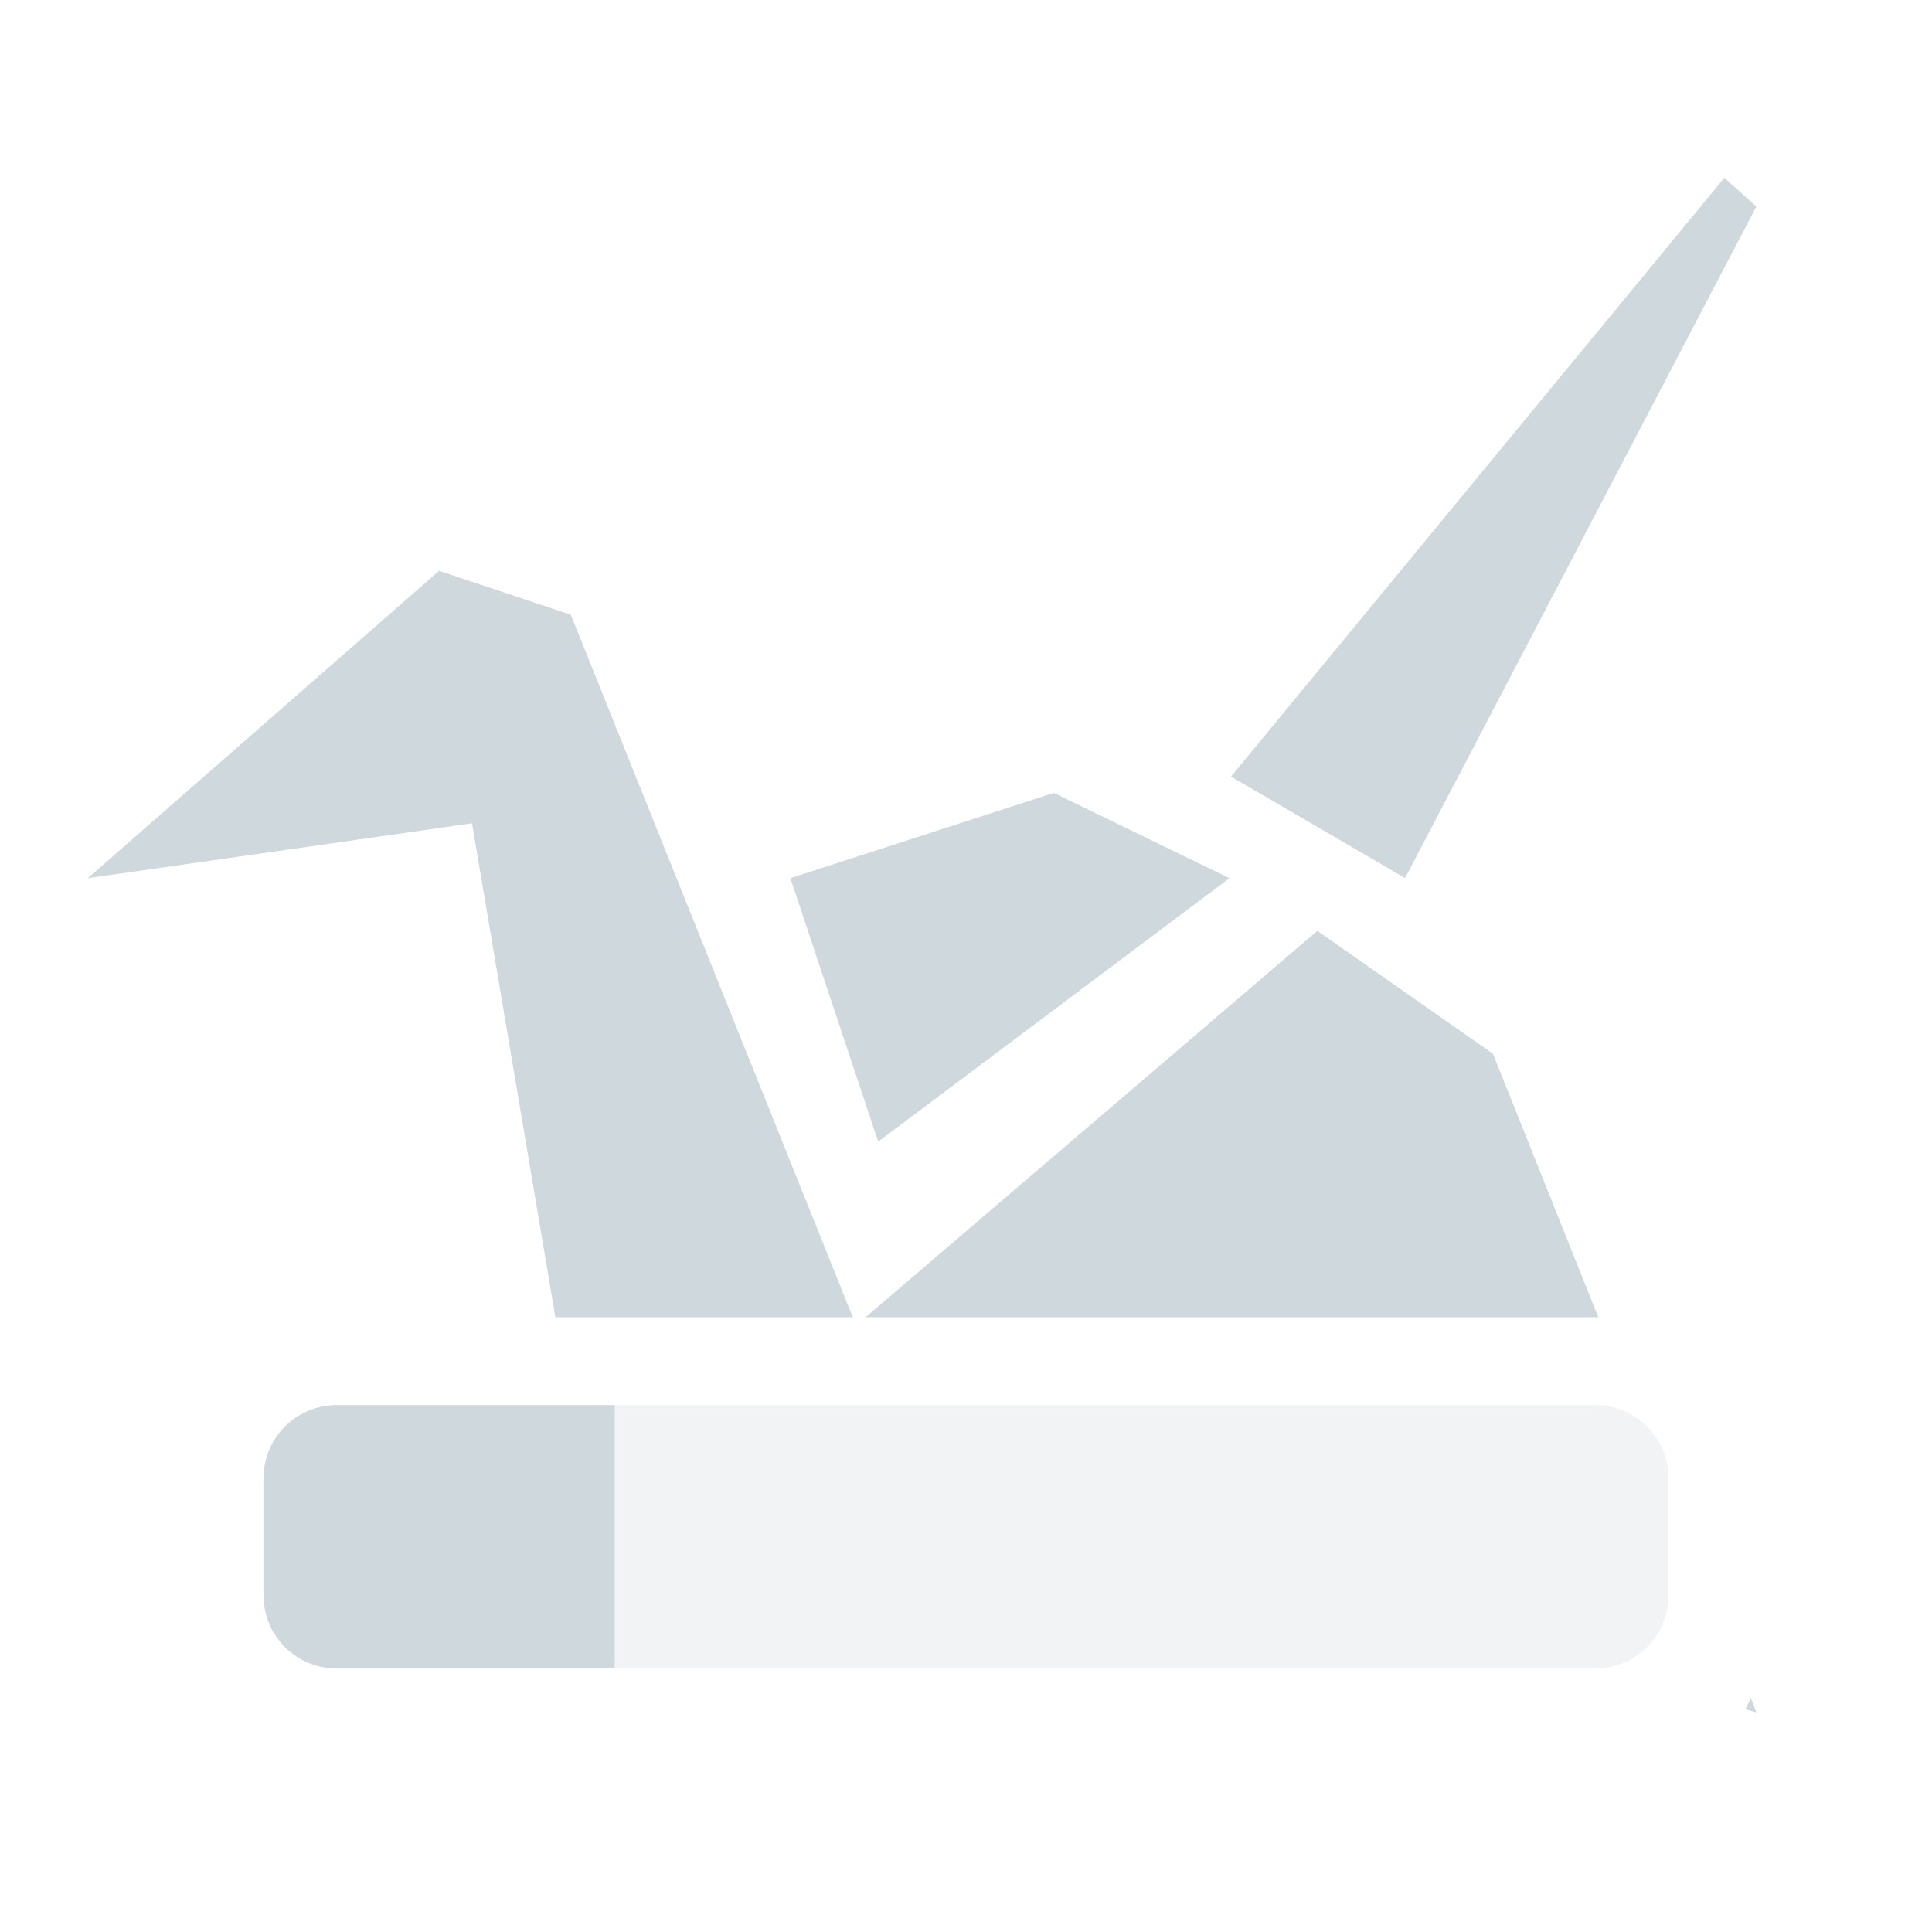
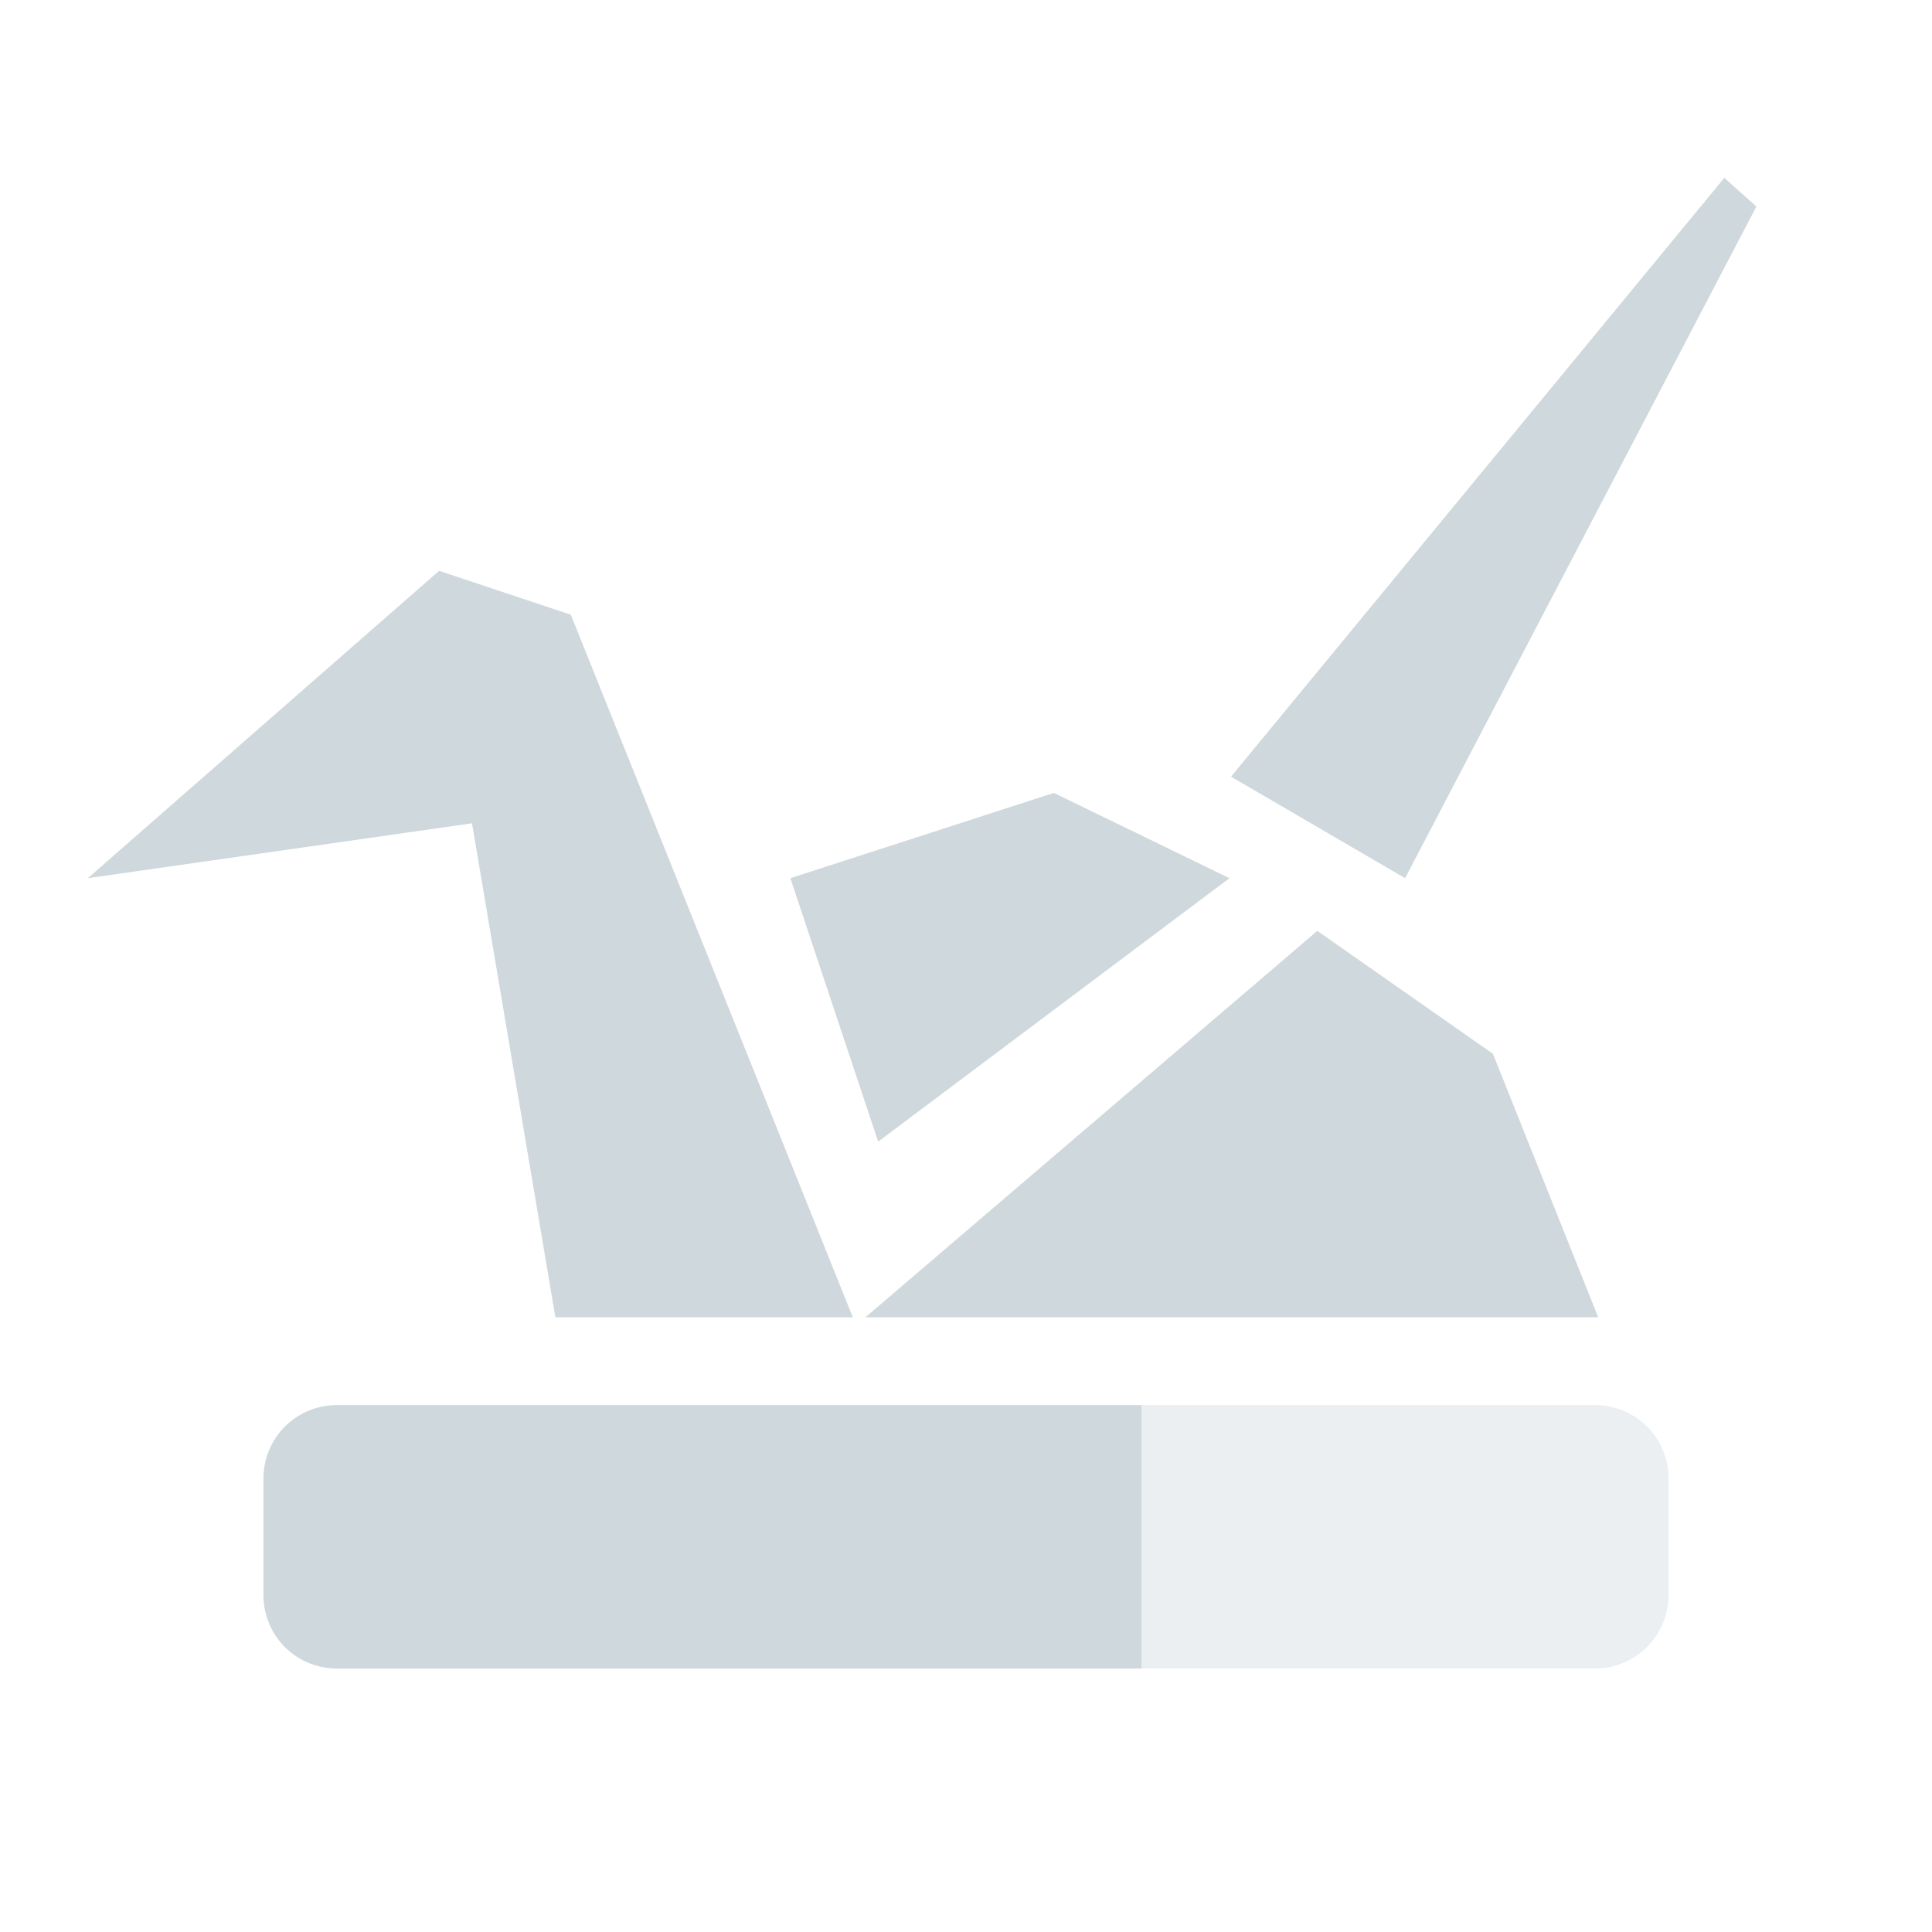
- <svg xmlns="http://www.w3.org/2000/svg" xml:space="preserve" width="22" version="1.1" y="0" x="0" height="22" id="svg2">
-   <defs id="defs10">
-     <style type="text/css" id="current-color-scheme">
+ <svg xmlns="http://www.w3.org/2000/svg" width="22" height="22" x="0" y="0" version="1.1" xml:space="preserve">
+   <defs>
+     <style id="current-color-scheme" type="text/css">
   .ColorScheme-Text { color:#cfd8dc; } .ColorScheme-Highlight { color:#00bcd4; }
  </style>
  </defs>
-   <path style="fill:currentColor" d="m19.635 2.025l-5.617 6.818 1.982 1.156 4-7.648-0.365-0.326zm-14.635 4.475l-4 3.5 4.375-0.625 0.949 5.625h3.387l-3.211-8-1.5-0.5zm7 2.529l-3 0.971 1 3 4-3-2-0.971zm3 1.571l-5.144 4.4h8.344l-1.199-3-2-1.4zm-11.164 5.4c-0.463 0-0.836 0.373-0.836 0.836v1.328c0 0.463 0.373 0.836 0.836 0.836h3.164v-3h-3.164zm16.1 3.334c-0.017 0.046-0.04 0.086-0.063 0.129l0.127 0.037-0.064-0.166z" id="path4" class="ColorScheme-Text" />
-   <path opacity=".3" style="fill:currentColor" d="m3.836 16c-0.232 0-0.441 0.093-0.592 0.244 0.151-0.151 0.36-0.244 0.592-0.244zm3.164 0v3h11.164c0.463 0 0.836-0.375 0.836-0.838v-1.326c0-0.463-0.373-0.836-0.836-0.836h-11.164z" id="path6" class="ColorScheme-Text" />
+   <path style="fill:currentColor" class="ColorScheme-Text" d="M 19.635,2.025 14.018,8.844 16,10 20,2.352 Z M 5,6.5 1,10 5.375,9.375 6.324,15 9.711,15 6.5,7 Z M 12,9.029 9,10 l 1,3 4,-3 z M 15,10.6 9.855,15 18.199,15 17,12 Z M 3.836,16 c -0.463,0 -0.836,0.373 -0.836,0.836 l 0,1.328 c 0,0.463 0.373,0.836 0.836,0.836 l 9.164,0 0,-3 -9.164,0 z" />
+   <path style="opacity:0.4;fill:currentColor" class="ColorScheme-Text" d="M 3.836,16 C 3.604,16 3.395,16.093 3.244,16.244 3.395,16.093 3.604,16 3.836,16 Z m 9.164,0 0,3 5.164,0 C 18.627,19 19,18.625 19,18.162 l 0,-1.326 c 0,-0.463 -0.373,-0.836 -0.836,-0.836 l -5.164,0 z" />
</svg>
